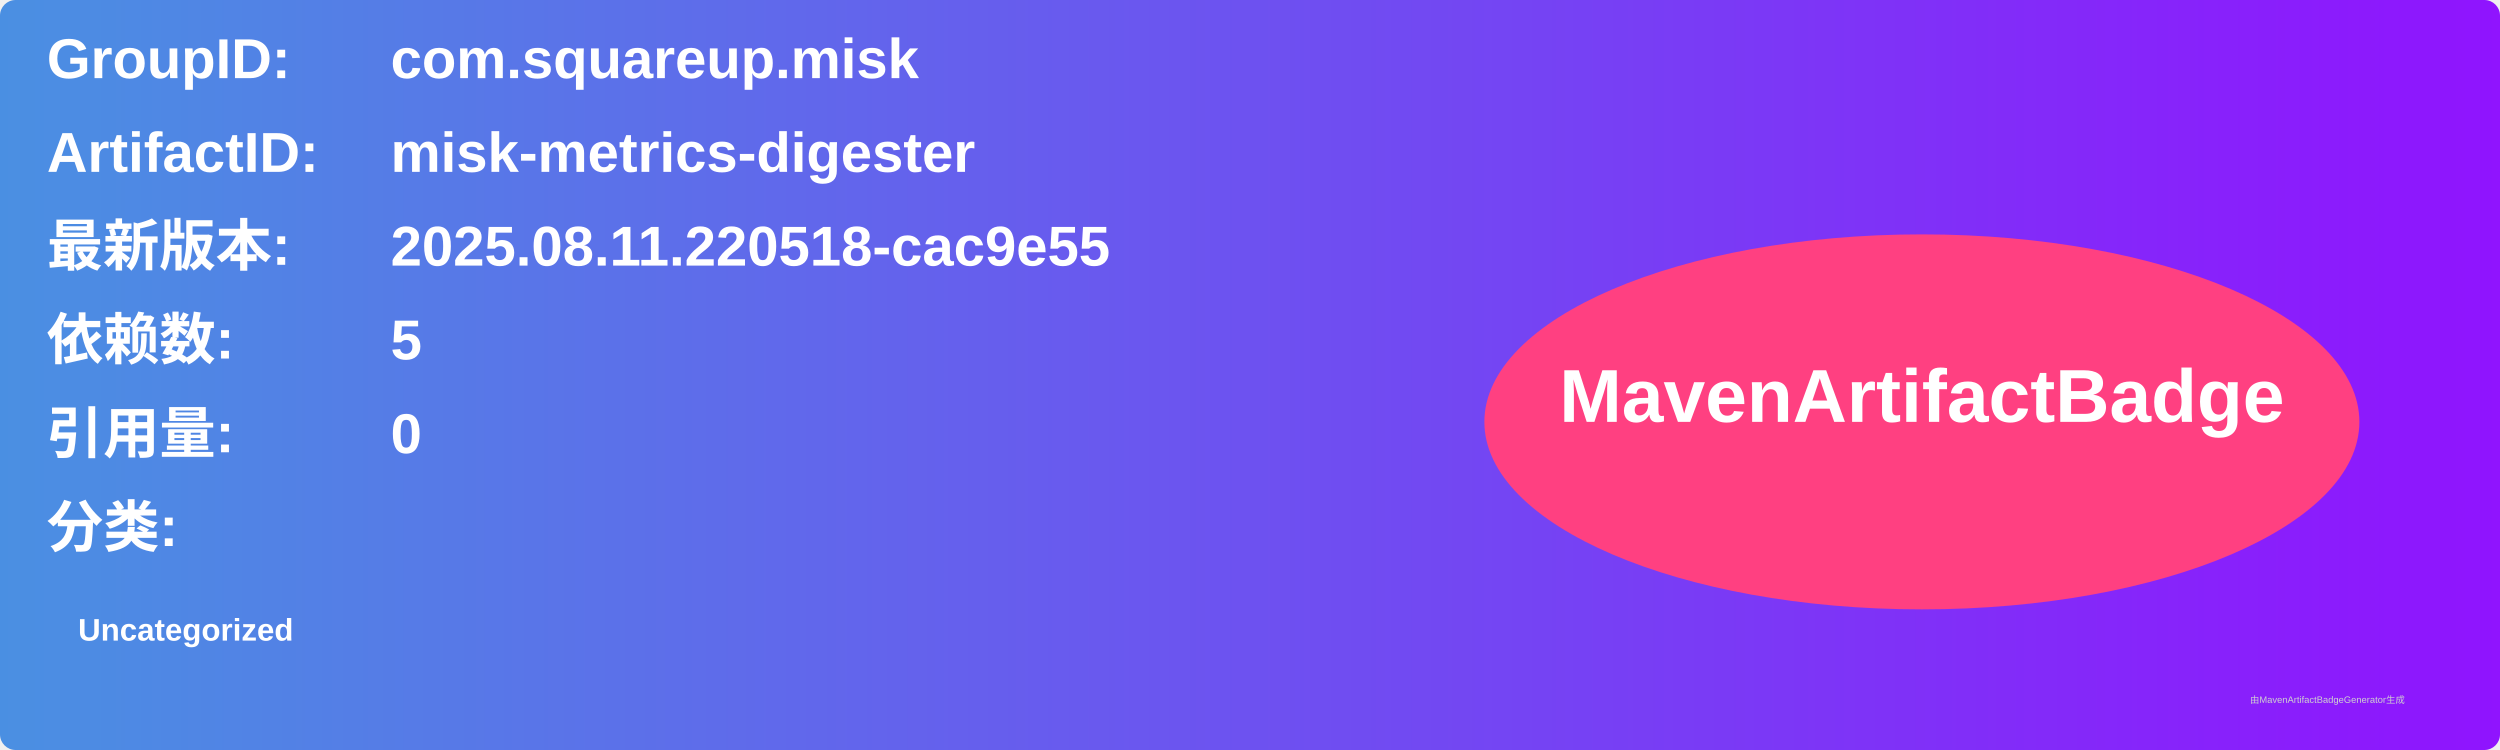
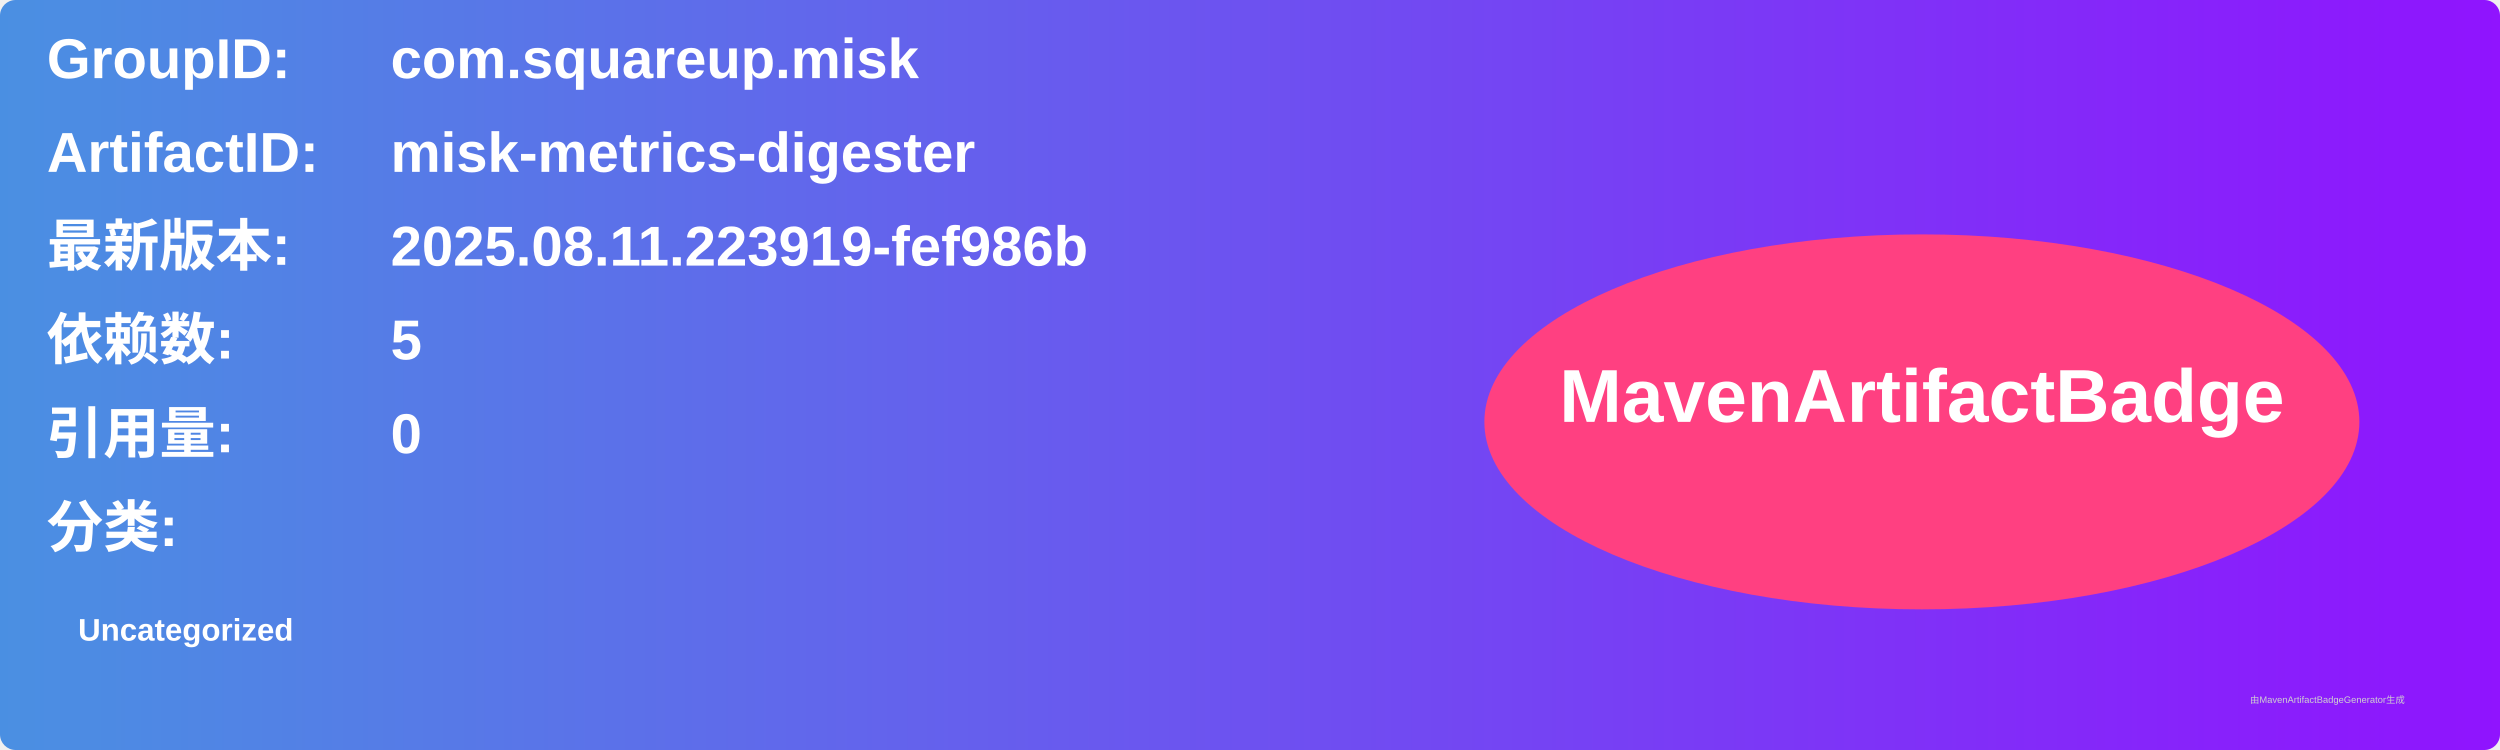
<svg xmlns="http://www.w3.org/2000/svg" width="800" height="240" viewBox="0 0 800 240">
  <linearGradient id="grad" x1="0%" y1="0%" x2="100%" y2="0%">
    <stop offset="0%" stop-color="#4a90e2" />
    <stop offset="100%" stop-color="#9013fe" />
  </linearGradient>
  <rect width="100%" height="100%" rx="5" ry="5" fill="url(#grad)" />
  <g transform="translate(15, 15)">
    <text x="0" y="10" font-family="Arial" font-size="18" fill="white" font-weight="bold" width="260">GroupID:</text>
    <text x="110" y="10" font-family="Arial" font-size="18" fill="white" font-weight="bold" width="460">com.squareup.misk</text>
    <text x="0" y="40" font-family="Arial" font-size="18" fill="white" font-weight="bold" width="260">ArtifactID:</text>
    <text x="110" y="40" font-family="Arial" font-size="18" fill="white" font-weight="bold" width="460">misk-metrics-digester</text>
    <text x="0" y="70" font-family="Arial" font-size="18" fill="white" font-weight="bold">最新版本:</text>
    <text x="110" y="70" font-family="Arial" font-size="18" fill="white" font-weight="bold">
-       <tspan font-weight="bold">2025.08.11.220518-cac9e55</tspan>
+       <tspan font-weight="bold">2025.08.11.223919-fef986b</tspan>
    </text>
    <text x="0" y="100" font-family="Arial" font-size="18" fill="white" font-weight="bold">依赖数: </text>
    <text x="110" y="100" font-family="Arial" font-size="18" fill="white">
      <tspan font-weight="bold">5</tspan>
    </text>
    <text x="0" y="130" font-family="Arial" font-size="18" fill="white" font-weight="bold">引用量: </text>
    <text x="110" y="130" font-family="Arial" font-size="18" fill="white">
      <tspan font-weight="bold">0</tspan>
    </text>
    <text x="0" y="160" font-family="Arial" font-size="18" fill="white" font-weight="bold">分类:</text>
    <text x="10" y="190" font-family="Arial" font-size="10" fill="white">
      <tspan font-weight="bold">Uncategorized</tspan>
    </text>
    <ellipse cx="600" cy="120" rx="140" ry="60" fill="#ff4081" />
    <text x="600" y="120" text-anchor="middle" font-family="Arial" font-size="24" fill="white" font-weight="bold">MavenArtifactBadge</text>
  </g>
  <text x="720" y="225" font-family="Arial" font-size="3" fill="#d0d0d0">由MavenArtifactBadgeGenerator生成</text>
</svg>
